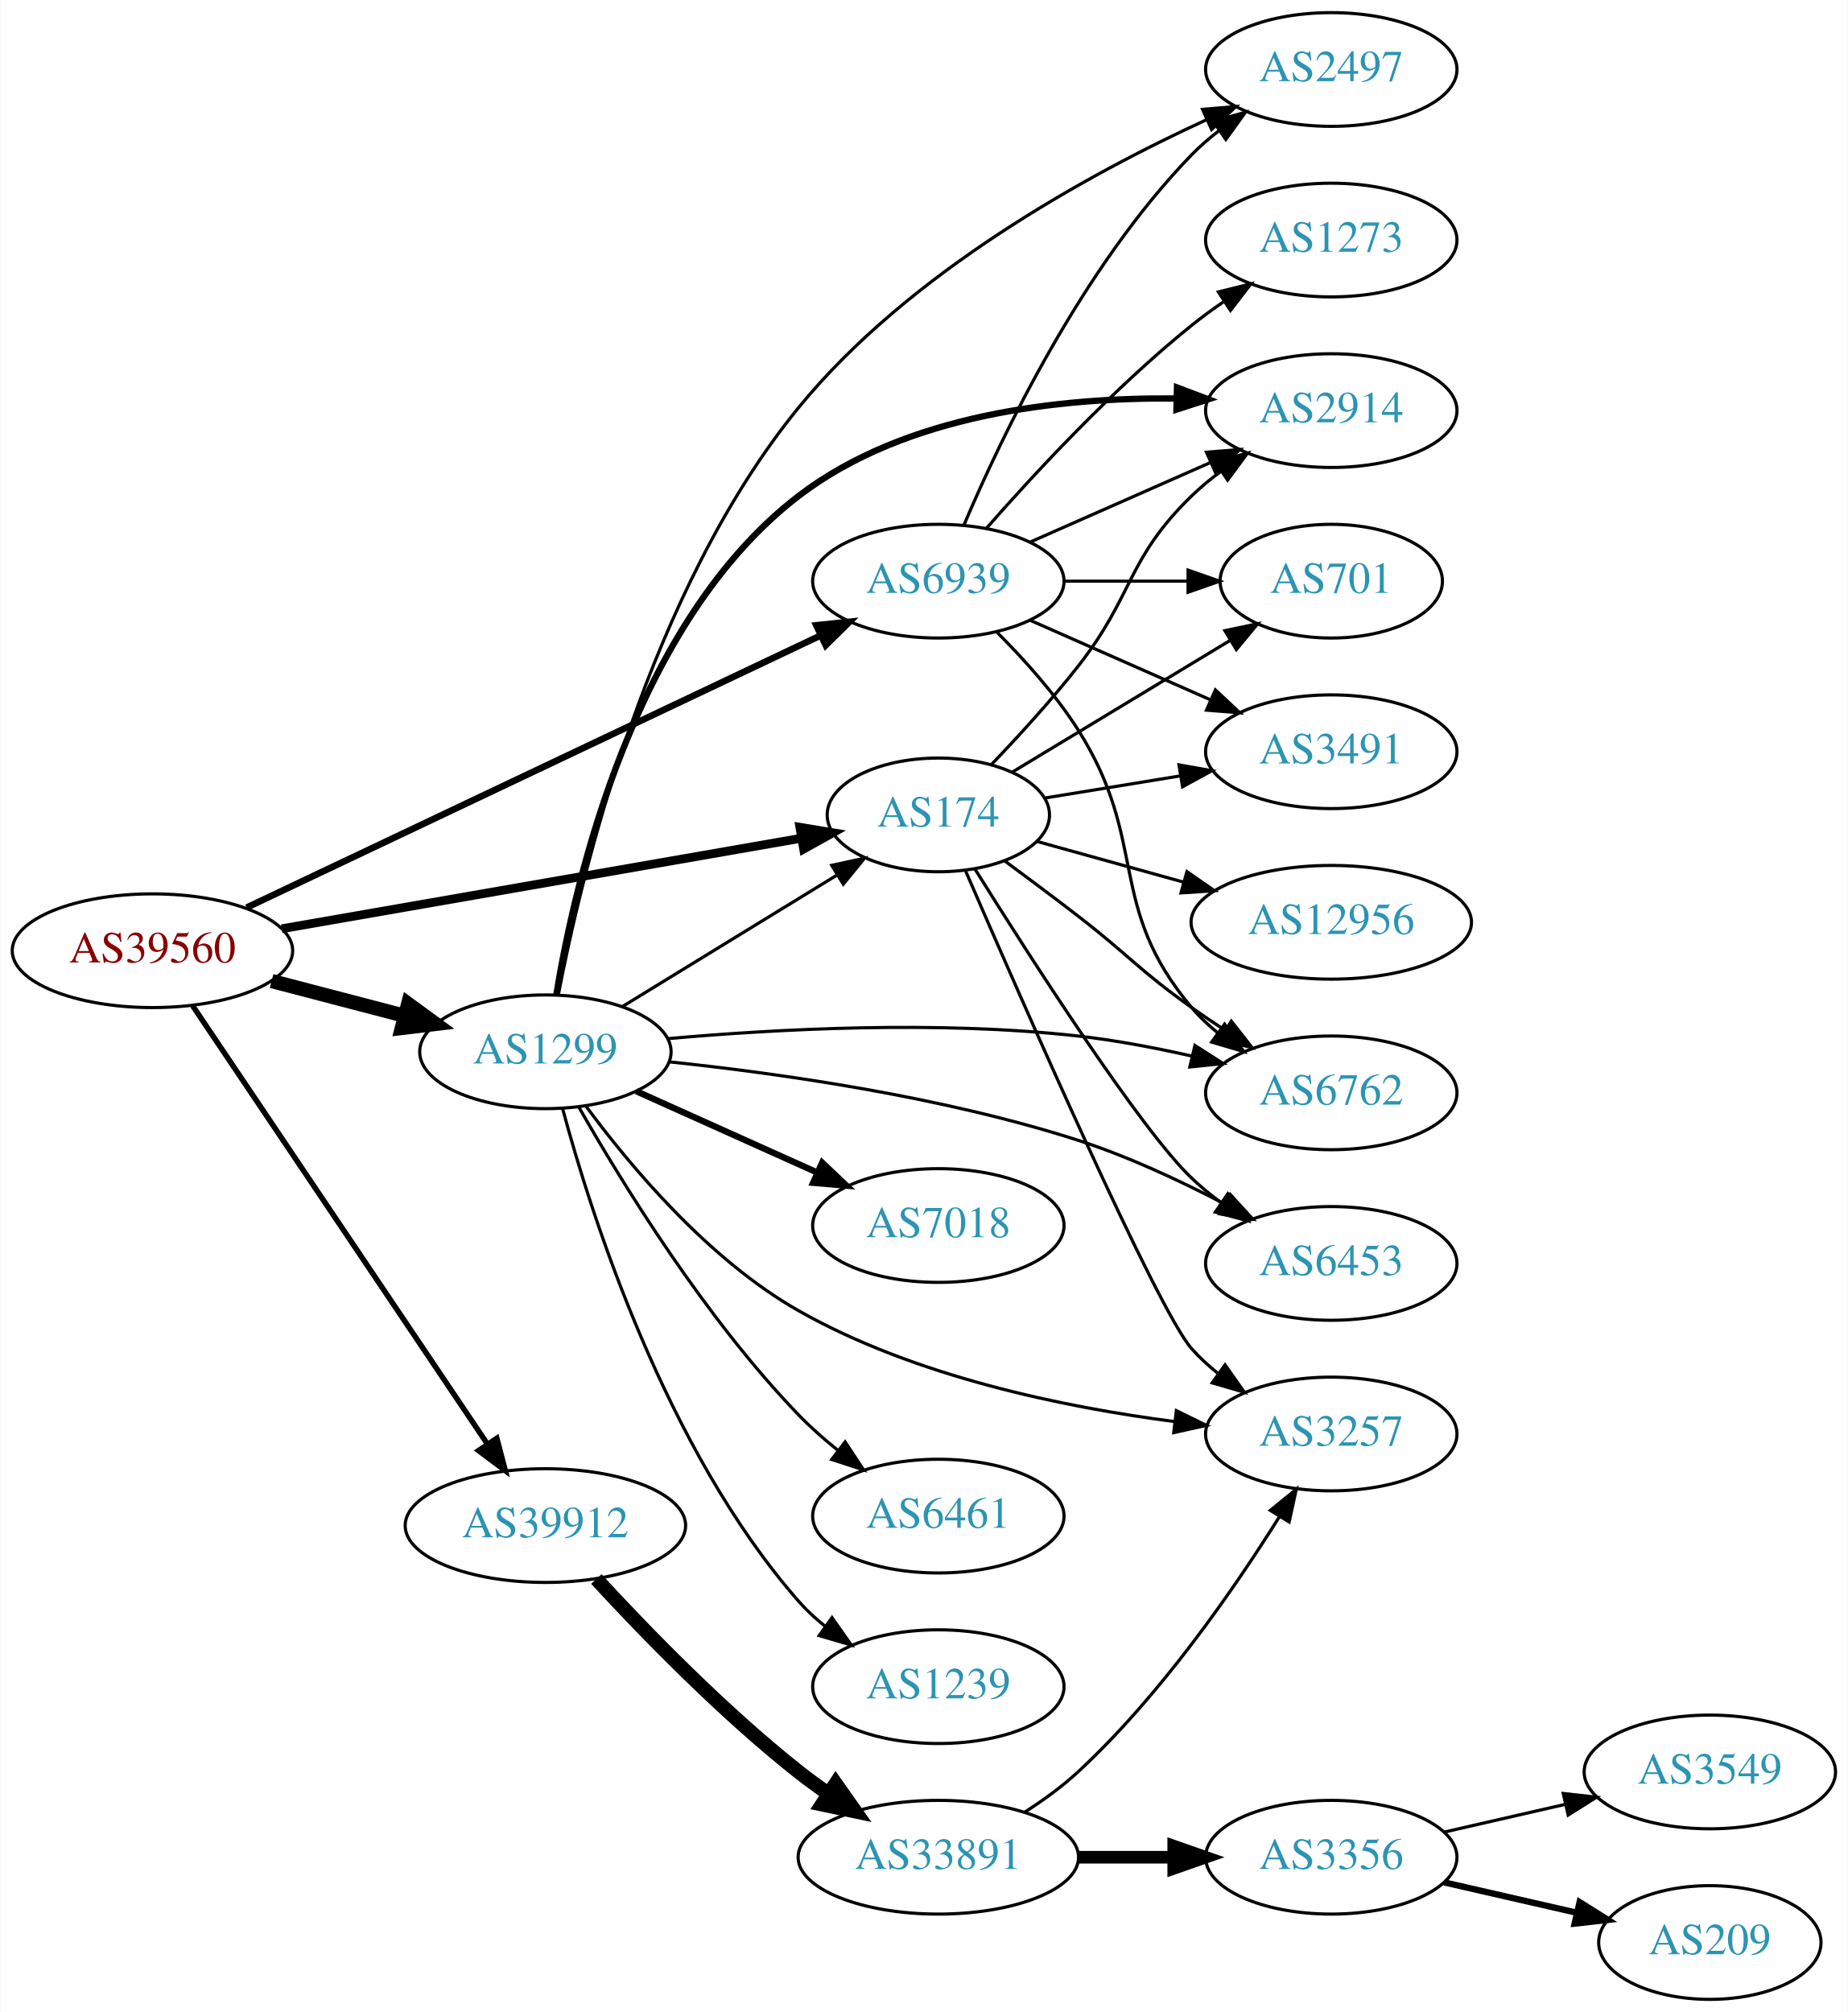
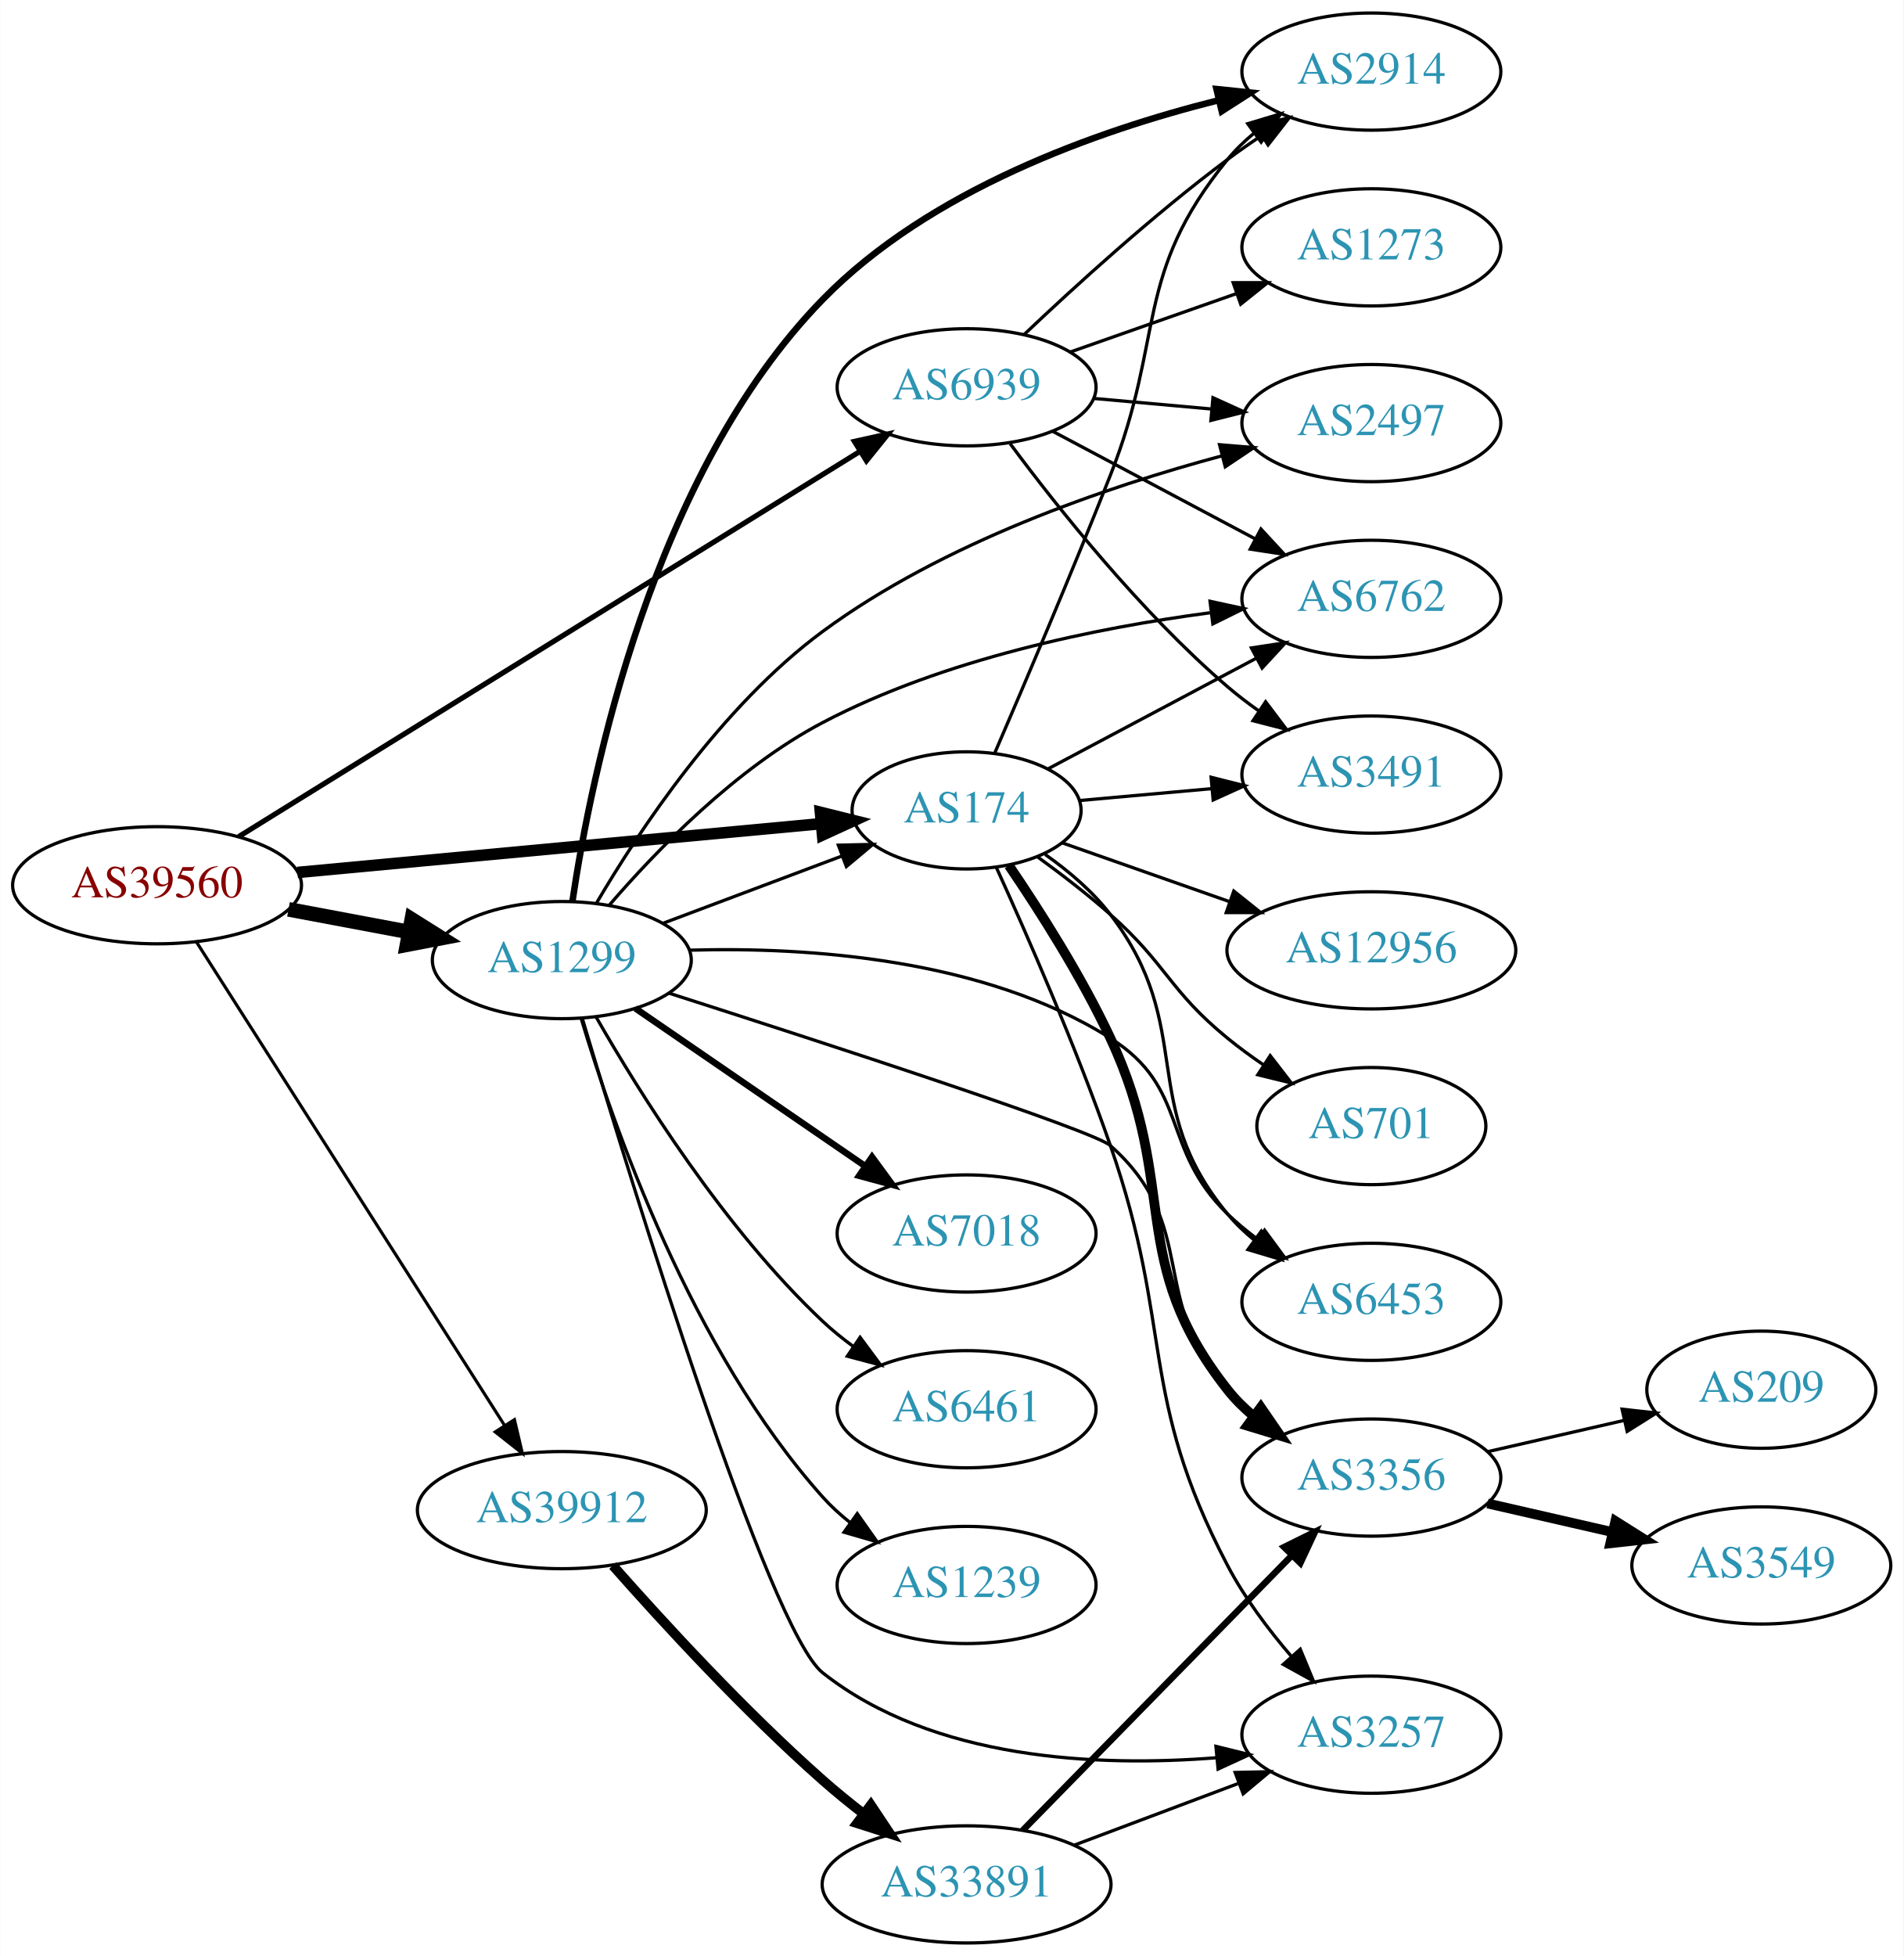
- <svg xmlns="http://www.w3.org/2000/svg" xmlns:xlink="http://www.w3.org/1999/xlink" width="585pt" height="637pt" viewBox="0.00 0.00 584.86 637.00">
-   <g id="graph0" class="graph" transform="scale(1 1) rotate(0) translate(4 633)">
-     <polygon fill="white" stroke="none" points="-4,4 -4,-633 580.862,-633 580.862,4 -4,4" />
+ <svg xmlns="http://www.w3.org/2000/svg" xmlns:xlink="http://www.w3.org/1999/xlink" width="585pt" height="601pt" viewBox="0.00 0.00 584.86 601.00">
+   <g id="graph0" class="graph" transform="scale(1 1) rotate(0) translate(4 597)">
+     <polygon fill="white" stroke="none" points="-4,4 -4,-597 580.862,-597 580.862,4 -4,4" />
    <g id="node1" class="node">
      <g id="a_node1">
        <a xlink:href="/asn/39560" xlink:title="AS39560 ~ KT-NET Communications GmbH [AT]">
-           <ellipse fill="#ffffff" stroke="black" cx="44.196" cy="-332" rx="44.393" ry="18" />
-           <text text-anchor="middle" x="44.196" y="-328.3" font-family="Times,serif" font-size="14.00" fill="#880000">AS39560</text>
+           <ellipse fill="#ffffff" stroke="black" cx="44.196" cy="-325" rx="44.393" ry="18" />
+           <text text-anchor="middle" x="44.196" y="-321.3" font-family="Times,serif" font-size="14.00" fill="#880000">AS39560</text>
        </a>
      </g>
    </g>
    <g id="node2" class="node">
      <g id="a_node2">
        <a xlink:href="/asn/174" xlink:title="AS174 ~ Cogent Communications [US]">
-           <ellipse fill="#ffffff" stroke="black" cx="292.98" cy="-375" rx="35.194" ry="18" />
-           <text text-anchor="middle" x="292.98" y="-371.3" font-family="Times,serif" font-size="14.00" fill="#2c94b3">AS174</text>
+           <ellipse fill="#ffffff" stroke="black" cx="292.98" cy="-348" rx="35.194" ry="18" />
+           <text text-anchor="middle" x="292.98" y="-344.3" font-family="Times,serif" font-size="14.00" fill="#2c94b3">AS174</text>
        </a>
      </g>
    </g>
    <g id="edge1" class="edge">
-       <path fill="none" stroke="black" stroke-width="2.769" d="M85.121,-338.956C130.27,-346.823 203.487,-359.581 249.619,-367.619" />
-       <polygon fill="black" stroke="black" stroke-width="2.769" points="249.144,-371.089 259.597,-369.357 250.346,-364.193 249.144,-371.089" />
+       <path fill="none" stroke="black" stroke-width="3.536" d="M87.339,-328.928C132.168,-333.106 202.752,-339.684 248.197,-343.919" />
+       <polygon fill="black" stroke="black" stroke-width="3.536" points="248.053,-347.421 258.335,-344.864 248.703,-340.451 248.053,-347.421" />
    </g>
    <g id="node3" class="node">
      <g id="a_node3">
        <a xlink:href="/asn/1299" xlink:title="AS1299 ~ Telia Carrier [EU]">
-           <ellipse fill="#ffffff" stroke="black" cx="168.588" cy="-300" rx="39.794" ry="18" />
-           <text text-anchor="middle" x="168.588" y="-296.3" font-family="Times,serif" font-size="14.00" fill="#2c94b3">AS1299</text>
+           <ellipse fill="#ffffff" stroke="black" cx="168.588" cy="-302" rx="39.794" ry="18" />
+           <text text-anchor="middle" x="168.588" y="-298.3" font-family="Times,serif" font-size="14.00" fill="#2c94b3">AS1299</text>
        </a>
      </g>
    </g>
    <g id="edge2" class="edge">
-       <path fill="none" stroke="black" stroke-width="4.5" d="M81.918,-322.399C95.176,-318.932 110.27,-314.986 124.056,-311.382" />
-       <polygon fill="black" stroke="black" stroke-width="4.5" points="125.139,-315.169 133.818,-308.83 123.147,-307.55 125.139,-315.169" />
+       <path fill="none" stroke="black" stroke-width="4.5" d="M84.595,-317.596C96.388,-315.38 109.422,-312.931 121.599,-310.642" />
+       <polygon fill="black" stroke="black" stroke-width="4.5" points="122.479,-314.483 131.58,-308.767 121.025,-306.744 122.479,-314.483" />
    </g>
    <g id="node4" class="node">
      <g id="a_node4">
        <a xlink:href="/asn/39912" xlink:title="AS39912 ~ oja.at GmbH [AT]">
-           <ellipse fill="#ffffff" stroke="black" cx="168.588" cy="-150" rx="44.393" ry="18" />
-           <text text-anchor="middle" x="168.588" y="-146.3" font-family="Times,serif" font-size="14.00" fill="#2c94b3">AS39912</text>
+           <ellipse fill="#ffffff" stroke="black" cx="168.588" cy="-133" rx="44.393" ry="18" />
+           <text text-anchor="middle" x="168.588" y="-129.3" font-family="Times,serif" font-size="14.00" fill="#2c94b3">AS39912</text>
        </a>
      </g>
    </g>
    <g id="edge3" class="edge">
-       <path fill="none" stroke="black" stroke-width="1.731" d="M56.932,-314.549C78.589,-282.343 124.934,-213.428 150.233,-175.808" />
-       <polygon fill="black" stroke="black" stroke-width="1.731" points="153.212,-177.649 155.888,-167.398 147.404,-173.743 153.212,-177.649" />
+       <path fill="none" stroke="black" stroke-width="0.964" d="M56.273,-307.623C77.837,-273.795 125.557,-198.936 150.944,-159.11" />
+       <polygon fill="black" stroke="black" stroke-width="0.964" points="154.024,-160.79 156.448,-150.476 148.121,-157.027 154.024,-160.79" />
    </g>
    <g id="node5" class="node">
      <g id="a_node5">
        <a xlink:href="/asn/6939" xlink:title="AS6939 ~ Hurricane Electric LLC [US]">
-           <ellipse fill="#ffffff" stroke="black" cx="292.98" cy="-449" rx="39.794" ry="18" />
-           <text text-anchor="middle" x="292.98" y="-445.3" font-family="Times,serif" font-size="14.00" fill="#2c94b3">AS6939</text>
+           <ellipse fill="#ffffff" stroke="black" cx="292.98" cy="-478" rx="39.794" ry="18" />
+           <text text-anchor="middle" x="292.98" y="-474.3" font-family="Times,serif" font-size="14.00" fill="#2c94b3">AS6939</text>
        </a>
      </g>
    </g>
    <g id="edge4" class="edge">
-       <path fill="none" stroke="black" stroke-width="2.077" d="M73.988,-345.65C119.14,-367.057 206.525,-408.486 255.838,-431.865" />
-       <polygon fill="black" stroke="black" stroke-width="2.077" points="254.342,-435.029 264.877,-436.15 257.341,-428.704 254.342,-435.029" />
+       <path fill="none" stroke="black" stroke-width="1.607" d="M69.308,-339.949C114.066,-367.697 209.982,-427.163 260.059,-458.21" />
+       <polygon fill="black" stroke="black" stroke-width="1.607" points="258.51,-461.367 268.854,-463.662 262.199,-455.418 258.51,-461.367" />
    </g>
    <g id="node6" class="node">
      <g id="a_node6">
-         <a xlink:href="/asn/2914" xlink:title="AS2914 ~ NTT America, Inc. [US]">
-           <ellipse fill="#ffffff" stroke="black" cx="417.373" cy="-503" rx="39.794" ry="18" />
-           <text text-anchor="middle" x="417.373" y="-499.3" font-family="Times,serif" font-size="14.00" fill="#2c94b3">AS2914</text>
+         <a xlink:href="/asn/3491" xlink:title="AS3491 ~ PCCW Global, Inc. [US]">
+           <ellipse fill="#ffffff" stroke="black" cx="417.373" cy="-359" rx="39.794" ry="18" />
+           <text text-anchor="middle" x="417.373" y="-355.3" font-family="Times,serif" font-size="14.00" fill="#2c94b3">AS3491</text>
        </a>
      </g>
    </g>
    <g id="edge5" class="edge">
-       <path fill="none" stroke="black" d="M309.822,-390.98C318.29,-399.826 328.69,-411.191 337.176,-422 354.989,-444.687 352.483,-455.906 373.176,-476 376.022,-478.763 379.195,-481.386 382.496,-483.834" />
-       <polygon fill="black" stroke="black" points="380.612,-486.786 390.843,-489.538 384.561,-481.006 380.612,-486.786" />
+       <path fill="none" stroke="black" d="M327.749,-351.035C340.266,-352.16 354.713,-353.458 368.263,-354.676" />
+       <polygon fill="black" stroke="black" points="368.13,-358.178 378.403,-355.587 368.756,-351.206 368.13,-358.178" />
    </g>
    <g id="node7" class="node">
      <g id="a_node7">
-         <a xlink:href="/asn/6762" xlink:title="AS6762 ~ TELECOM ITALIA SPARKLE S.p.A. [IT]">
-           <ellipse fill="#ffffff" stroke="black" cx="417.373" cy="-287" rx="39.794" ry="18" />
-           <text text-anchor="middle" x="417.373" y="-283.3" font-family="Times,serif" font-size="14.00" fill="#2c94b3">AS6762</text>
+         <a xlink:href="/asn/2914" xlink:title="AS2914 ~ NTT America, Inc. [US]">
+           <ellipse fill="#ffffff" stroke="black" cx="417.373" cy="-575" rx="39.794" ry="18" />
+           <text text-anchor="middle" x="417.373" y="-571.3" font-family="Times,serif" font-size="14.00" fill="#2c94b3">AS2914</text>
        </a>
      </g>
    </g>
    <g id="edge6" class="edge">
-       <path fill="none" stroke="black" d="M313.891,-360.511C321.256,-355.083 329.644,-348.82 337.176,-343 353.434,-330.438 356.435,-325.911 373.176,-314 376.581,-311.578 380.201,-309.13 383.84,-306.748" />
-       <polygon fill="black" stroke="black" points="385.735,-309.691 392.274,-301.355 381.964,-303.793 385.735,-309.691" />
+       <path fill="none" stroke="black" d="M301.699,-365.771C310.521,-386.227 325.278,-420.882 337.176,-451 354.072,-493.768 344.127,-512.353 373.176,-548 375.551,-550.914 378.327,-553.604 381.307,-556.065" />
+       <polygon fill="black" stroke="black" points="379.385,-558.994 389.533,-562.039 383.498,-553.331 379.385,-558.994" />
    </g>
    <g id="node8" class="node">
      <g id="a_node8">
-         <a xlink:href="/asn/701" xlink:title="AS701 ~ UUNET [US]">
-           <ellipse fill="#ffffff" stroke="black" cx="417.373" cy="-449" rx="35.194" ry="18" />
-           <text text-anchor="middle" x="417.373" y="-445.3" font-family="Times,serif" font-size="14.00" fill="#2c94b3">AS701</text>
+         <a xlink:href="/asn/6453" xlink:title="AS6453 ~ TATA COMMUNICATIONS (AMERICA) INC [US]">
+           <ellipse fill="#ffffff" stroke="black" cx="417.373" cy="-197" rx="39.794" ry="18" />
+           <text text-anchor="middle" x="417.373" y="-193.3" font-family="Times,serif" font-size="14.00" fill="#2c94b3">AS6453</text>
        </a>
      </g>
    </g>
    <g id="edge7" class="edge">
-       <path fill="none" stroke="black" d="M316.429,-388.573C335.752,-400.256 363.831,-417.233 385.31,-430.219" />
-       <polygon fill="black" stroke="black" points="383.698,-433.334 394.066,-435.513 387.32,-427.344 383.698,-433.334" />
+       <path fill="none" stroke="black" d="M317.129,-334.464C324.297,-329.395 331.732,-323.116 337.176,-316 363.857,-281.128 345.14,-257.792 373.176,-224 375.576,-221.107 378.37,-218.431 381.36,-215.979" />
+       <polygon fill="black" stroke="black" points="383.551,-218.714 389.601,-210.017 379.447,-213.043 383.551,-218.714" />
    </g>
    <g id="node9" class="node">
      <g id="a_node9">
-         <a xlink:href="/asn/12956" xlink:title="AS12956 ~ TELXIUS [ES]">
-           <ellipse fill="#ffffff" stroke="black" cx="417.373" cy="-341" rx="44.393" ry="18" />
-           <text text-anchor="middle" x="417.373" y="-337.3" font-family="Times,serif" font-size="14.00" fill="#2c94b3">AS12956</text>
+         <a xlink:href="/asn/3356" xlink:title="AS3356 ~ Level 3 Parent, LLC [US]">
+           <ellipse fill="#ffffff" stroke="black" cx="417.373" cy="-143" rx="39.794" ry="18" />
+           <text text-anchor="middle" x="417.373" y="-139.3" font-family="Times,serif" font-size="14.00" fill="#2c94b3">AS3356</text>
        </a>
      </g>
    </g>
    <g id="edge8" class="edge">
-       <path fill="none" stroke="black" d="M324.235,-366.596C338.171,-362.724 355.013,-358.045 370.465,-353.753" />
-       <polygon fill="black" stroke="black" points="371.676,-357.049 380.375,-351 369.803,-350.304 371.676,-357.049" />
+       <path fill="none" stroke="black" stroke-width="3" d="M305.97,-331.078C315.363,-317.275 328.286,-297.017 337.176,-278 358.605,-232.165 341.878,-209.754 373.176,-170 375.502,-167.047 378.245,-164.33 381.204,-161.853" />
+       <polygon fill="black" stroke="black" stroke-width="3" points="383.397,-164.585 389.401,-155.855 379.264,-158.936 383.397,-164.585" />
    </g>
    <g id="node10" class="node">
      <g id="a_node10">
-         <a xlink:href="/asn/3491" xlink:title="AS3491 ~ PCCW Global, Inc. [US]">
-           <ellipse fill="#ffffff" stroke="black" cx="417.373" cy="-395" rx="39.794" ry="18" />
-           <text text-anchor="middle" x="417.373" y="-391.3" font-family="Times,serif" font-size="14.00" fill="#2c94b3">AS3491</text>
+         <a xlink:href="/asn/12956" xlink:title="AS12956 ~ TELXIUS [ES]">
+           <ellipse fill="#ffffff" stroke="black" cx="417.373" cy="-305" rx="44.393" ry="18" />
+           <text text-anchor="middle" x="417.373" y="-301.3" font-family="Times,serif" font-size="14.00" fill="#2c94b3">AS12956</text>
        </a>
      </g>
    </g>
    <g id="edge9" class="edge">
-       <path fill="none" stroke="black" d="M326.779,-380.36C339.884,-382.501 355.222,-385.007 369.466,-387.335" />
-       <polygon fill="black" stroke="black" points="369.163,-390.832 379.596,-388.99 370.292,-383.923 369.163,-390.832" />
+       <path fill="none" stroke="black" d="M322.367,-338.027C337.597,-332.676 356.677,-325.973 373.66,-320.006" />
+       <polygon fill="black" stroke="black" points="375.098,-323.211 383.372,-316.594 372.778,-316.607 375.098,-323.211" />
    </g>
    <g id="node11" class="node">
      <g id="a_node11">
-         <a xlink:href="/asn/6453" xlink:title="AS6453 ~ TATA COMMUNICATIONS (AMERICA) INC [US]">
-           <ellipse fill="#ffffff" stroke="black" cx="417.373" cy="-233" rx="39.794" ry="18" />
-           <text text-anchor="middle" x="417.373" y="-229.3" font-family="Times,serif" font-size="14.00" fill="#2c94b3">AS6453</text>
+         <a xlink:href="/asn/3257" xlink:title="AS3257 ~ GTT [DE]">
+           <ellipse fill="#ffffff" stroke="black" cx="417.373" cy="-64" rx="39.794" ry="18" />
+           <text text-anchor="middle" x="417.373" y="-60.3" font-family="Times,serif" font-size="14.00" fill="#2c94b3">AS3257</text>
        </a>
      </g>
    </g>
    <g id="edge10" class="edge">
-       <path fill="none" stroke="black" d="M304.569,-357.855C322.089,-329.808 356.797,-275.667 373.176,-260 376.042,-257.259 379.23,-254.649 382.538,-252.21" />
-       <polygon fill="black" stroke="black" points="384.601,-255.039 390.896,-246.517 380.661,-249.254 384.601,-255.039" />
+       <path fill="none" stroke="black" d="M302.157,-330.399C311.4,-310.099 326.542,-275.587 337.176,-245 356.725,-188.778 345.549,-168.724 373.176,-116 378.378,-106.074 385.708,-96.318 392.856,-87.987" />
+       <polygon fill="black" stroke="black" points="395.517,-90.262 399.578,-80.476 390.301,-85.594 395.517,-90.262" />
    </g>
    <g id="node12" class="node">
      <g id="a_node12">
-         <a xlink:href="/asn/3257" xlink:title="AS3257 ~ GTT [DE]">
-           <ellipse fill="#ffffff" stroke="black" cx="417.373" cy="-179" rx="39.794" ry="18" />
-           <text text-anchor="middle" x="417.373" y="-175.3" font-family="Times,serif" font-size="14.00" fill="#2c94b3">AS3257</text>
+         <a xlink:href="/asn/701" xlink:title="AS701 ~ UUNET [US]">
+           <ellipse fill="#ffffff" stroke="black" cx="417.373" cy="-251" rx="35.194" ry="18" />
+           <text text-anchor="middle" x="417.373" y="-247.3" font-family="Times,serif" font-size="14.00" fill="#2c94b3">AS701</text>
        </a>
      </g>
    </g>
    <g id="edge11" class="edge">
-       <path fill="none" stroke="black" d="M301.616,-357.248C319.289,-316.389 362.323,-218.246 373.176,-206 375.669,-203.187 378.525,-200.564 381.555,-198.145" />
-       <polygon fill="black" stroke="black" points="383.74,-200.886 389.849,-192.23 379.675,-195.187 383.74,-200.886" />
-     </g>
-     <g id="edge19" class="edge">
-       <path fill="none" stroke="black" d="M192.897,-314.283C212.196,-326.109 239.782,-343.014 260.949,-355.984" />
-       <polygon fill="black" stroke="black" points="259.229,-359.035 269.584,-361.276 262.886,-353.067 259.229,-359.035" />
-     </g>
-     <g id="edge13" class="edge">
-       <path fill="none" stroke="black" stroke-width="2" d="M172.055,-318.167C178.022,-354.526 196.79,-436.157 248.784,-476 282.636,-501.94 331.769,-507.181 368.089,-506.835" />
-       <polygon fill="black" stroke="black" stroke-width="2" points="368.531,-510.326 378.444,-506.584 368.362,-503.328 368.531,-510.326" />
-     </g>
-     <g id="edge14" class="edge">
-       <path fill="none" stroke="black" d="M207.319,-304.159C241.367,-307.192 292.774,-309.982 337.176,-305 348.989,-303.674 361.611,-301.27 373.227,-298.641" />
-       <polygon fill="black" stroke="black" points="374.207,-302.005 383.13,-296.294 372.593,-295.194 374.207,-302.005" />
-     </g>
-     <g id="edge20" class="edge">
-       <path fill="none" stroke="black" d="M207.945,-296.804C242.409,-293.182 294.076,-285.881 337.176,-272 352.941,-266.923 369.508,-259.183 383.391,-251.933" />
-       <polygon fill="black" stroke="black" points="385.373,-254.842 392.531,-247.031 382.064,-248.673 385.373,-254.842" />
-     </g>
-     <g id="edge18" class="edge">
-       <path fill="none" stroke="black" d="M181.473,-282.729C195.389,-263.871 220.203,-234.202 248.784,-218 285.564,-197.15 332.898,-187.434 367.876,-182.913" />
-       <polygon fill="black" stroke="black" points="368.337,-186.383 377.851,-181.721 367.506,-179.433 368.337,-186.383" />
+       <path fill="none" stroke="black" d="M314.77,-333.728C322.071,-328.426 330.191,-322.189 337.176,-316 354.59,-300.572 355.168,-292.728 373.176,-278 376.659,-275.152 380.464,-272.369 384.325,-269.739" />
+       <polygon fill="black" stroke="black" points="386.284,-272.639 392.763,-264.257 382.471,-266.769 386.284,-272.639" />
    </g>
    <g id="node13" class="node">
      <g id="a_node13">
-         <a xlink:href="/asn/7018" xlink:title="AS7018 ~ AT&amp;T Services, Inc. [US]">
-           <ellipse fill="#ffffff" stroke="black" cx="292.98" cy="-245" rx="39.794" ry="18" />
-           <text text-anchor="middle" x="292.98" y="-241.3" font-family="Times,serif" font-size="14.00" fill="#2c94b3">AS7018</text>
+         <a xlink:href="/asn/6762" xlink:title="AS6762 ~ TELECOM ITALIA SPARKLE S.p.A. [IT]">
+           <ellipse fill="#ffffff" stroke="black" cx="417.373" cy="-413" rx="39.794" ry="18" />
+           <text text-anchor="middle" x="417.373" y="-409.3" font-family="Times,serif" font-size="14.00" fill="#2c94b3">AS6762</text>
        </a>
      </g>
    </g>
    <g id="edge12" class="edge">
-       <path fill="none" stroke="black" stroke-width="2" d="M197.361,-287.52C214.298,-279.909 236.162,-270.083 254.605,-261.795" />
-       <polygon fill="black" stroke="black" stroke-width="2" points="256.207,-264.913 263.894,-257.621 253.338,-258.528 256.207,-264.913" />
-     </g>
-     <g id="node14" class="node">
-       <g id="a_node14">
-         <a xlink:href="/asn/2497" xlink:title="AS2497 ~ Internet Initiative Japan Inc. [JP]">
-           <ellipse fill="#ffffff" stroke="black" cx="417.373" cy="-611" rx="39.794" ry="18" />
-           <text text-anchor="middle" x="417.373" y="-607.3" font-family="Times,serif" font-size="14.00" fill="#2c94b3">AS2497</text>
-         </a>
-       </g>
+       <path fill="none" stroke="black" d="M318.161,-360.842C336.406,-370.531 361.682,-383.955 382.023,-394.757" />
+       <polygon fill="black" stroke="black" points="380.505,-397.914 390.978,-399.513 383.788,-391.732 380.505,-397.914" />
+     </g>
+     <g id="edge23" class="edge">
+       <path fill="none" stroke="black" d="M199.842,-313.371C216.447,-319.611 237.175,-327.402 254.765,-334.013" />
+       <polygon fill="black" stroke="black" points="253.575,-337.305 264.167,-337.547 256.038,-330.752 253.575,-337.305" />
    </g>
    <g id="edge15" class="edge">
-       <path fill="none" stroke="black" d="M172.67,-317.985C179.957,-356.02 201.325,-445.882 248.784,-504 283.707,-546.765 340.411,-577.86 378.046,-595.175" />
-       <polygon fill="black" stroke="black" points="376.623,-598.372 387.179,-599.278 379.492,-591.987 376.623,-598.372" />
-     </g>
-     <g id="node15" class="node">
-       <g id="a_node15">
-         <a xlink:href="/asn/6461" xlink:title="AS6461 ~ ZAYO-6461 [US]">
-           <ellipse fill="#ffffff" stroke="black" cx="292.98" cy="-153" rx="39.794" ry="18" />
-           <text text-anchor="middle" x="292.98" y="-149.3" font-family="Times,serif" font-size="14.00" fill="#2c94b3">AS6461</text>
-         </a>
-       </g>
-     </g>
-     <g id="edge16" class="edge">
-       <path fill="none" stroke="black" d="M179.272,-282.317C192.824,-258.534 219.141,-215.685 248.784,-185 252.499,-181.155 256.714,-177.429 261.019,-173.96" />
-       <polygon fill="black" stroke="black" points="263.472,-176.491 269.302,-167.645 259.228,-170.925 263.472,-176.491" />
+       <path fill="none" stroke="black" stroke-width="2" d="M171.839,-319.992C177.601,-358.816 196.319,-451.276 248.784,-505 281.608,-538.61 332.991,-556.809 370.212,-566.15" />
+       <polygon fill="black" stroke="black" stroke-width="2" points="369.769,-569.643 380.308,-568.556 371.391,-562.833 369.769,-569.643" />
+     </g>
+     <g id="edge24" class="edge">
+       <path fill="none" stroke="black" d="M207.879,-305.05C243.953,-306.061 298.141,-302.61 337.176,-278 361.576,-262.617 352.483,-244.094 373.176,-224 376.022,-221.237 379.195,-218.614 382.496,-216.166" />
+       <polygon fill="black" stroke="black" points="384.561,-218.994 390.843,-210.462 380.612,-213.214 384.561,-218.994" />
+     </g>
+     <g id="edge22" class="edge">
+       <path fill="none" stroke="black" d="M201.415,-291.877C248.539,-276.787 331.917,-249.665 337.176,-245 364.838,-220.465 348.524,-197.556 373.176,-170 375.683,-167.199 378.547,-164.583 381.582,-162.17" />
+       <polygon fill="black" stroke="black" points="383.766,-164.911 389.884,-156.261 379.707,-159.208 383.766,-164.911" />
+     </g>
+     <g id="edge17" class="edge">
+       <path fill="none" stroke="black" d="M174.94,-283.889C189.911,-233.775 232.204,-96.091 248.784,-83 282.71,-56.214 333.236,-54.002 369.936,-56.93" />
+       <polygon fill="black" stroke="black" points="369.609,-60.414 379.896,-57.876 370.271,-53.446 369.609,-60.414" />
+     </g>
+     <g id="edge19" class="edge">
+       <path fill="none" stroke="black" d="M183.202,-318.912C197.681,-335.733 222.134,-360.995 248.784,-375 286.001,-394.557 333.027,-404.098 367.785,-408.723" />
+       <polygon fill="black" stroke="black" points="367.8,-412.252 378.154,-410.007 368.66,-405.305 367.8,-412.252" />
    </g>
    <g id="node16" class="node">
      <g id="a_node16">
-         <a xlink:href="/asn/1239" xlink:title="AS1239 ~ Sprint [US]">
-           <ellipse fill="#ffffff" stroke="black" cx="292.98" cy="-99" rx="39.794" ry="18" />
-           <text text-anchor="middle" x="292.98" y="-95.3" font-family="Times,serif" font-size="14.00" fill="#2c94b3">AS1239</text>
-         </a>
-       </g>
-     </g>
-     <g id="edge17" class="edge">
-       <path fill="none" stroke="black" d="M174.016,-282.063C183.113,-248.222 206.673,-174.049 248.784,-126 251.262,-123.173 254.107,-120.541 257.13,-118.117" />
-       <polygon fill="black" stroke="black" points="259.316,-120.856 265.415,-112.193 255.245,-115.162 259.316,-120.856" />
+         <a xlink:href="/asn/2497" xlink:title="AS2497 ~ Internet Initiative Japan Inc. [JP]">
+           <ellipse fill="#ffffff" stroke="black" cx="417.373" cy="-467" rx="39.794" ry="18" />
+           <text text-anchor="middle" x="417.373" y="-463.3" font-family="Times,serif" font-size="14.00" fill="#2c94b3">AS2497</text>
+         </a>
+       </g>
+     </g>
+     <g id="edge16" class="edge">
+       <path fill="none" stroke="black" d="M179.154,-319.367C192.206,-341.601 217.577,-379.992 248.784,-403 285.79,-430.283 335.844,-447.382 371.592,-456.97" />
+       <polygon fill="black" stroke="black" points="370.715,-460.358 381.273,-459.477 372.47,-453.582 370.715,-460.358" />
    </g>
    <g id="node17" class="node">
      <g id="a_node17">
+         <a xlink:href="/asn/7018" xlink:title="AS7018 ~ AT&amp;T Services, Inc. [US]">
+           <ellipse fill="#ffffff" stroke="black" cx="292.98" cy="-218" rx="39.794" ry="18" />
+           <text text-anchor="middle" x="292.98" y="-214.3" font-family="Times,serif" font-size="14.00" fill="#2c94b3">AS7018</text>
+         </a>
+       </g>
+     </g>
+     <g id="edge18" class="edge">
+       <path fill="none" stroke="black" stroke-width="2" d="M191.188,-287.176C210.817,-273.704 239.971,-253.695 261.882,-238.657" />
+       <polygon fill="black" stroke="black" stroke-width="2" points="263.921,-241.503 270.185,-232.959 259.96,-235.731 263.921,-241.503" />
+     </g>
+     <g id="node18" class="node">
+       <g id="a_node18">
+         <a xlink:href="/asn/6461" xlink:title="AS6461 ~ ZAYO-6461 [US]">
+           <ellipse fill="#ffffff" stroke="black" cx="292.98" cy="-164" rx="39.794" ry="18" />
+           <text text-anchor="middle" x="292.98" y="-160.3" font-family="Times,serif" font-size="14.00" fill="#2c94b3">AS6461</text>
+         </a>
+       </g>
+     </g>
+     <g id="edge20" class="edge">
+       <path fill="none" stroke="black" d="M179.066,-284.619C192.385,-261.307 218.437,-219.548 248.784,-191 251.673,-188.283 254.875,-185.689 258.192,-183.259" />
+       <polygon fill="black" stroke="black" points="260.253,-186.09 266.561,-177.578 256.322,-180.298 260.253,-186.09" />
+     </g>
+     <g id="node19" class="node">
+       <g id="a_node19">
+         <a xlink:href="/asn/1239" xlink:title="AS1239 ~ Sprint [US]">
+           <ellipse fill="#ffffff" stroke="black" cx="292.98" cy="-110" rx="39.794" ry="18" />
+           <text text-anchor="middle" x="292.98" y="-106.3" font-family="Times,serif" font-size="14.00" fill="#2c94b3">AS1239</text>
+         </a>
+       </g>
+     </g>
+     <g id="edge21" class="edge">
+       <path fill="none" stroke="black" d="M174.563,-283.982C184.278,-251.453 208.426,-182.113 248.784,-137 251.29,-134.199 254.155,-131.583 257.19,-129.17" />
+       <polygon fill="black" stroke="black" points="259.374,-131.911 265.492,-123.261 255.315,-126.208 259.374,-131.911" />
+     </g>
+     <g id="node20" class="node">
+       <g id="a_node20">
        <a xlink:href="/asn/33891" xlink:title="AS33891 ~ CORE-BACKBONE GMBH GLOBAL NETWORK [DE]">
-           <ellipse fill="#ffffff" stroke="black" cx="292.98" cy="-45" rx="44.393" ry="18" />
-           <text text-anchor="middle" x="292.98" y="-41.3" font-family="Times,serif" font-size="14.00" fill="#2c94b3">AS33891</text>
-         </a>
-       </g>
-     </g>
-     <g id="edge21" class="edge">
-       <path fill="none" stroke="black" stroke-width="4.5" d="M184.709,-133.079C199.982,-116.496 224.699,-91.011 248.784,-72 251.735,-69.671 254.896,-67.371 258.117,-65.155" />
-       <polygon fill="black" stroke="black" stroke-width="4.5" points="260.488,-68.308 266.677,-59.522 256.159,-61.73 260.488,-68.308" />
+           <ellipse fill="#ffffff" stroke="black" cx="292.98" cy="-18" rx="44.393" ry="18" />
+           <text text-anchor="middle" x="292.98" y="-14.3" font-family="Times,serif" font-size="14.00" fill="#2c94b3">AS33891</text>
+         </a>
+       </g>
+     </g>
+     <g id="edge25" class="edge">
+       <path fill="none" stroke="black" stroke-width="3" d="M184.281,-115.961C199.619,-98.579 224.745,-71.222 248.784,-50 252.707,-46.537 256.983,-43.056 261.27,-39.732" />
+       <polygon fill="black" stroke="black" stroke-width="3" points="263.558,-42.39 269.436,-33.576 259.344,-36.8 263.558,-42.39" />
+     </g>
+     <g id="edge28" class="edge">
+       <path fill="none" stroke="black" d="M306.358,-460.685C320.906,-441.09 346.471,-408.924 373.176,-386 376.186,-383.417 379.466,-380.91 382.831,-378.533" />
+       <polygon fill="black" stroke="black" points="384.877,-381.375 391.259,-372.918 380.996,-375.549 384.877,-381.375" />
+     </g>
+     <g id="edge30" class="edge">
+       <path fill="none" stroke="black" d="M310.592,-494.145C326.159,-508.913 350.384,-530.986 373.176,-548 376.525,-550.5 380.109,-552.996 383.728,-555.406" />
+       <polygon fill="black" stroke="black" points="381.838,-558.352 392.139,-560.831 385.632,-552.47 381.838,-558.352" />
+     </g>
+     <g id="edge32" class="edge">
+       <path fill="none" stroke="black" d="M319.34,-464.532C337.353,-454.966 361.761,-442.003 381.591,-431.472" />
+       <polygon fill="black" stroke="black" points="383.434,-434.456 390.624,-426.674 380.151,-428.274 383.434,-434.456" />
    </g>
    <g id="edge29" class="edge">
-       <path fill="none" stroke="black" d="M322.06,-461.389C339.008,-468.866 360.805,-478.483 379.174,-486.588" />
-       <polygon fill="black" stroke="black" points="377.862,-489.834 388.424,-490.669 380.688,-483.43 377.862,-489.834" />
-     </g>
-     <g id="edge28" class="edge">
-       <path fill="none" stroke="black" d="M311.564,-432.805C320.11,-424.255 330.047,-413.227 337.176,-402 359.83,-366.328 345.946,-346.314 373.176,-314 375.599,-311.126 378.407,-308.462 381.407,-306.017" />
-       <polygon fill="black" stroke="black" points="383.596,-308.754 389.66,-300.066 379.501,-303.076 383.596,-308.754" />
-     </g>
-     <g id="edge30" class="edge">
-       <path fill="none" stroke="black" d="M332.706,-449C345.195,-449 359.134,-449 371.998,-449" />
-       <polygon fill="black" stroke="black" points="372.035,-452.5 382.035,-449 372.035,-445.5 372.035,-452.5" />
-     </g>
-     <g id="edge31" class="edge">
-       <path fill="none" stroke="black" d="M322.06,-436.611C339.008,-429.134 360.805,-419.517 379.174,-411.412" />
-       <polygon fill="black" stroke="black" points="380.688,-414.57 388.424,-407.331 377.862,-408.166 380.688,-414.57" />
-     </g>
-     <g id="edge27" class="edge">
-       <path fill="none" stroke="black" d="M301.171,-466.975C312.938,-494.682 338.512,-548.348 373.176,-584 375.797,-586.695 378.737,-589.239 381.82,-591.608" />
-       <polygon fill="black" stroke="black" points="379.986,-594.597 390.189,-597.455 383.995,-588.859 379.986,-594.597" />
+       <path fill="none" stroke="black" d="M332.035,-474.58C343.433,-473.555 356.086,-472.418 368.052,-471.343" />
+       <polygon fill="black" stroke="black" points="368.695,-474.799 378.341,-470.418 368.068,-467.827 368.695,-474.799" />
    </g>
    <g id="node21" class="node">
      <g id="a_node21">
        <a xlink:href="/asn/1273" xlink:title="AS1273 ~ Vodafone Group PLC [EU]">
-           <ellipse fill="#ffffff" stroke="black" cx="417.373" cy="-557" rx="39.794" ry="18" />
-           <text text-anchor="middle" x="417.373" y="-553.3" font-family="Times,serif" font-size="14.00" fill="#2c94b3">AS1273</text>
-         </a>
-       </g>
+           <ellipse fill="#ffffff" stroke="black" cx="417.373" cy="-521" rx="39.794" ry="18" />
+           <text text-anchor="middle" x="417.373" y="-517.3" font-family="Times,serif" font-size="14.00" fill="#2c94b3">AS1273</text>
+         </a>
+       </g>
+     </g>
+     <g id="edge31" class="edge">
+       <path fill="none" stroke="black" d="M324.865,-488.851C340.375,-494.3 359.36,-500.97 376.009,-506.819" />
+       <polygon fill="black" stroke="black" points="374.903,-510.14 385.498,-510.153 377.223,-503.536 374.903,-510.14" />
+     </g>
+     <g id="node14" class="node">
+       <g id="a_node14">
+         <a xlink:href="/asn/209" xlink:title="AS209 ~ CenturyLink Communications, LLC [US]">
+           <ellipse fill="#ffffff" stroke="black" cx="537.215" cy="-170" rx="35.194" ry="18" />
+           <text text-anchor="middle" x="537.215" y="-166.3" font-family="Times,serif" font-size="14.00" fill="#2c94b3">AS209</text>
+         </a>
+       </g>
+     </g>
+     <g id="edge13" class="edge">
+       <path fill="none" stroke="black" d="M453.092,-150.955C466.184,-153.955 481.207,-157.396 494.847,-160.522" />
+       <polygon fill="black" stroke="black" points="494.425,-164.016 504.955,-162.838 495.989,-157.193 494.425,-164.016" />
+     </g>
+     <g id="node15" class="node">
+       <g id="a_node15">
+         <a xlink:href="/asn/3549" xlink:title="AS3549 ~ Level 3 Parent, LLC [US]">
+           <ellipse fill="#ffffff" stroke="black" cx="537.215" cy="-116" rx="39.794" ry="18" />
+           <text text-anchor="middle" x="537.215" y="-112.3" font-family="Times,serif" font-size="14.00" fill="#2c94b3">AS3549</text>
+         </a>
+       </g>
+     </g>
+     <g id="edge14" class="edge">
+       <path fill="none" stroke="black" stroke-width="3" d="M453.092,-135.045C465.092,-132.296 478.713,-129.175 491.405,-126.267" />
+       <polygon fill="black" stroke="black" stroke-width="3" points="492.371,-129.636 501.337,-123.991 490.808,-122.813 492.371,-129.636" />
    </g>
    <g id="edge26" class="edge">
-       <path fill="none" stroke="black" d="M308.133,-465.663C323.234,-482.894 348.355,-510.024 373.176,-530 376.432,-532.62 379.957,-535.192 383.542,-537.646" />
-       <polygon fill="black" stroke="black" points="381.629,-540.577 391.914,-543.121 385.46,-534.719 381.629,-540.577" />
-     </g>
-     <g id="edge23" class="edge">
-       <path fill="none" stroke="black" d="M320.243,-59.216C326.122,-62.982 332.111,-67.317 337.176,-72 363.245,-96.098 386.544,-129.802 401.011,-152.907" />
-       <polygon fill="black" stroke="black" points="398.073,-154.812 406.291,-161.5 404.038,-151.148 398.073,-154.812" />
-     </g>
-     <g id="node18" class="node">
-       <g id="a_node18">
-         <a xlink:href="/asn/3356" xlink:title="AS3356 ~ Level 3 Parent, LLC [US]">
-           <ellipse fill="#ffffff" stroke="black" cx="417.373" cy="-45" rx="39.794" ry="18" />
-           <text text-anchor="middle" x="417.373" y="-41.3" font-family="Times,serif" font-size="14.00" fill="#2c94b3">AS3356</text>
-         </a>
-       </g>
-     </g>
-     <g id="edge22" class="edge">
-       <path fill="none" stroke="black" stroke-width="4" d="M337.476,-45C347.165,-45 357.502,-45 367.394,-45" />
-       <polygon fill="black" stroke="black" stroke-width="4" points="367.497,-48.5 377.497,-45 367.497,-41.5 367.497,-48.5" />
-     </g>
-     <g id="node19" class="node">
-       <g id="a_node19">
-         <a xlink:href="/asn/3549" xlink:title="AS3549 ~ Level 3 Parent, LLC [US]">
-           <ellipse fill="#ffffff" stroke="black" cx="537.215" cy="-72" rx="39.794" ry="18" />
-           <text text-anchor="middle" x="537.215" y="-68.3" font-family="Times,serif" font-size="14.00" fill="#2c94b3">AS3549</text>
-         </a>
-       </g>
-     </g>
-     <g id="edge24" class="edge">
-       <path fill="none" stroke="black" d="M453.092,-52.955C465.092,-55.704 478.713,-58.825 491.405,-61.733" />
-       <polygon fill="black" stroke="black" points="490.808,-65.187 501.337,-64.009 492.371,-58.364 490.808,-65.187" />
-     </g>
-     <g id="node20" class="node">
-       <g id="a_node20">
-         <a xlink:href="/asn/209" xlink:title="AS209 ~ CenturyLink Communications, LLC [US]">
-           <ellipse fill="#ffffff" stroke="black" cx="537.215" cy="-18" rx="35.194" ry="18" />
-           <text text-anchor="middle" x="537.215" y="-14.3" font-family="Times,serif" font-size="14.00" fill="#2c94b3">AS209</text>
-         </a>
-       </g>
-     </g>
-     <g id="edge25" class="edge">
-       <path fill="none" stroke="black" stroke-width="2" d="M453.092,-37.045C466.184,-34.045 481.207,-30.604 494.847,-27.478" />
-       <polygon fill="black" stroke="black" stroke-width="2" points="495.989,-30.807 504.955,-25.162 494.425,-23.984 495.989,-30.807" />
+       <path fill="none" stroke="black" stroke-width="2" d="M310.233,-34.599C331.448,-56.266 368.722,-94.334 392.976,-119.105" />
+       <polygon fill="black" stroke="black" stroke-width="2" points="390.556,-121.636 400.053,-126.332 395.557,-116.738 390.556,-121.636" />
+     </g>
+     <g id="edge27" class="edge">
+       <path fill="none" stroke="black" d="M326.137,-30.086C341.504,-35.861 360.052,-42.832 376.324,-48.948" />
+       <polygon fill="black" stroke="black" points="375.521,-52.385 386.113,-52.627 377.984,-45.833 375.521,-52.385" />
    </g>
  </g>
</svg>
